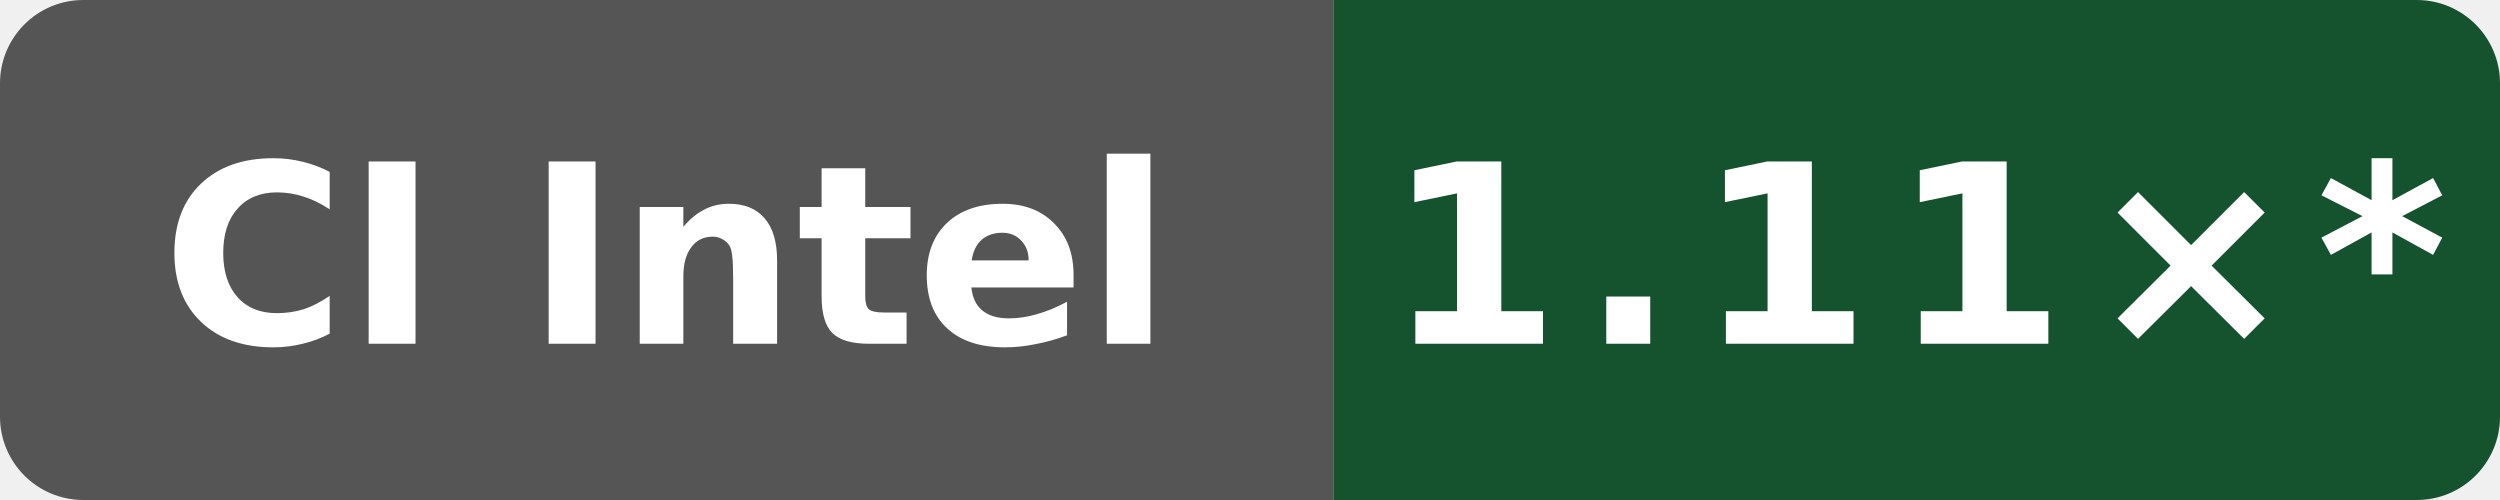
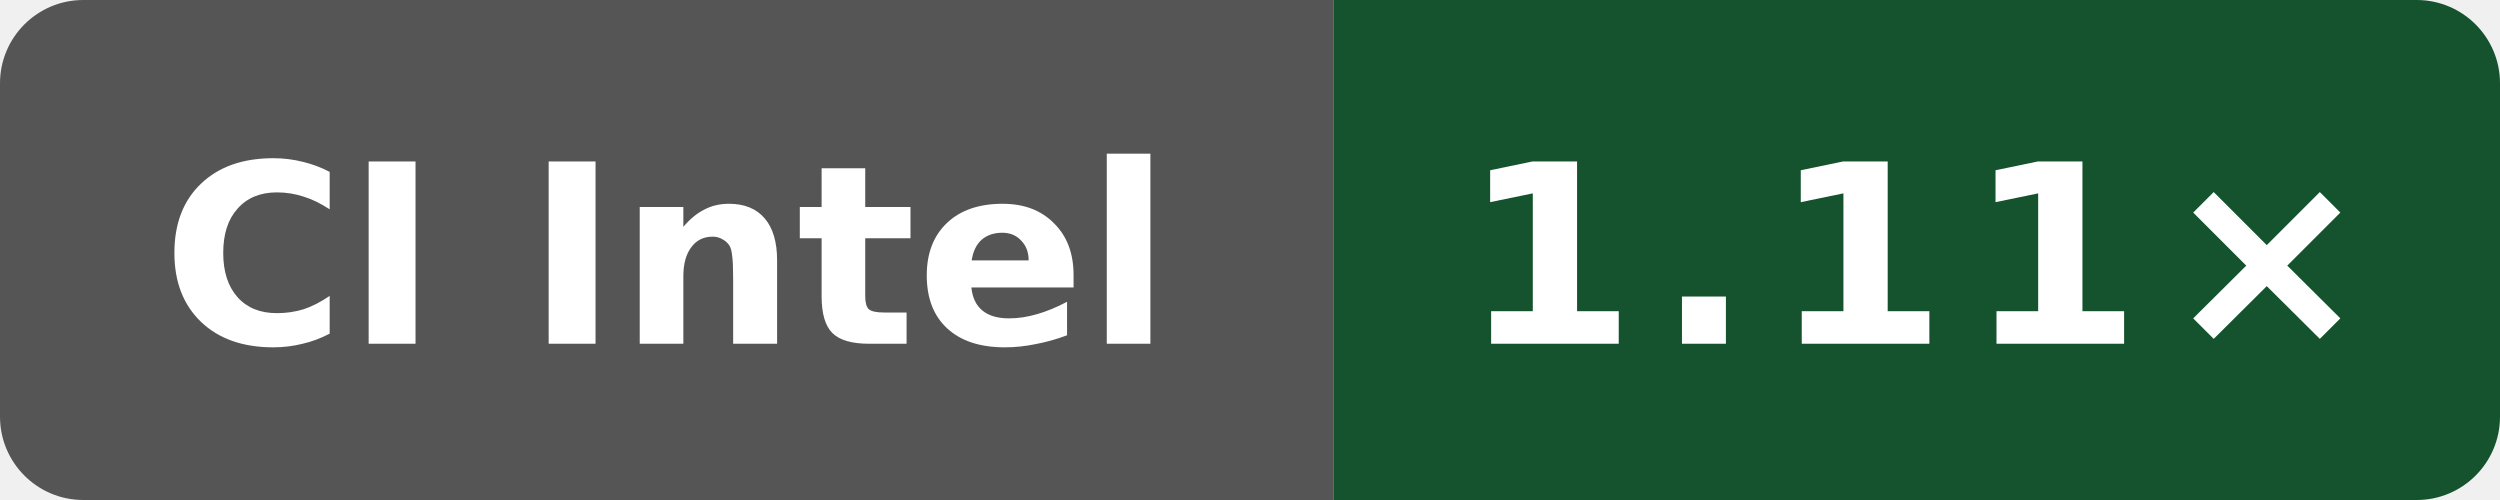
- <svg xmlns="http://www.w3.org/2000/svg" data-original-label="Public O0 generated vs gcc; Intel(R) Xeon(R) 6975P-C; revision 4ff958f6fa4b8a4ac69f0cd4eb2a9fdf6d73b156" data-original-message="1.11×" width="120" height="24" viewBox="0 0 120 24" role="img" aria-label="Public O0 generated vs gcc; Intel(R) Xeon(R) 6975P-C; revision 4ff958f6fa4b8a4ac69f0cd4eb2a9fdf6d73b156; measured 4ff958f6fa4b8a4ac69f0cd4eb2a9fdf6d73b156; 10 commits behind main: 1.11×*">
+ <svg xmlns="http://www.w3.org/2000/svg" data-original-label="Public O0 generated vs gcc; Intel(R) Xeon(R) 6975P-C; revision fc7c4523cba2e80b1a19ce5f207866232b207872" data-original-message="1.11×" width="120" height="24" viewBox="0 0 120 24" role="img" aria-label="Public O0 generated vs gcc; Intel(R) Xeon(R) 6975P-C; revision fc7c4523cba2e80b1a19ce5f207866232b207872; measured fc7c4523cba2e80b1a19ce5f207866232b207872; 8 commits behind main: 1.11×">
  <defs>
    <clipPath id="badge">
      <rect width="120" height="24" rx="4" />
    </clipPath>
  </defs>
  <g clip-path="url(#badge)">
    <rect width="64" height="24" fill="#555" />
    <rect x="64" width="56" height="24" fill="#14532d" />
  </g>
  <text x="32" y="16.5" fill="#fff" text-anchor="middle" font-family="Verdana,Geneva,DejaVu Sans,sans-serif" font-size="12" font-weight="700" textLength="52" lengthAdjust="spacingAndGlyphs">CI Intel</text>
-   <text x="92" y="16.5" fill="#fff" text-anchor="middle" font-family="Verdana,Geneva,DejaVu Sans,sans-serif" font-size="12" font-weight="700" letter-spacing="1" textLength="44" lengthAdjust="spacingAndGlyphs">1.11×*</text>
+   <text x="92" y="16.5" fill="#fff" text-anchor="middle" font-family="Verdana,Geneva,DejaVu Sans,sans-serif" font-size="12" font-weight="700" letter-spacing="1" textLength="39" lengthAdjust="spacingAndGlyphs">1.11×</text>
</svg>
